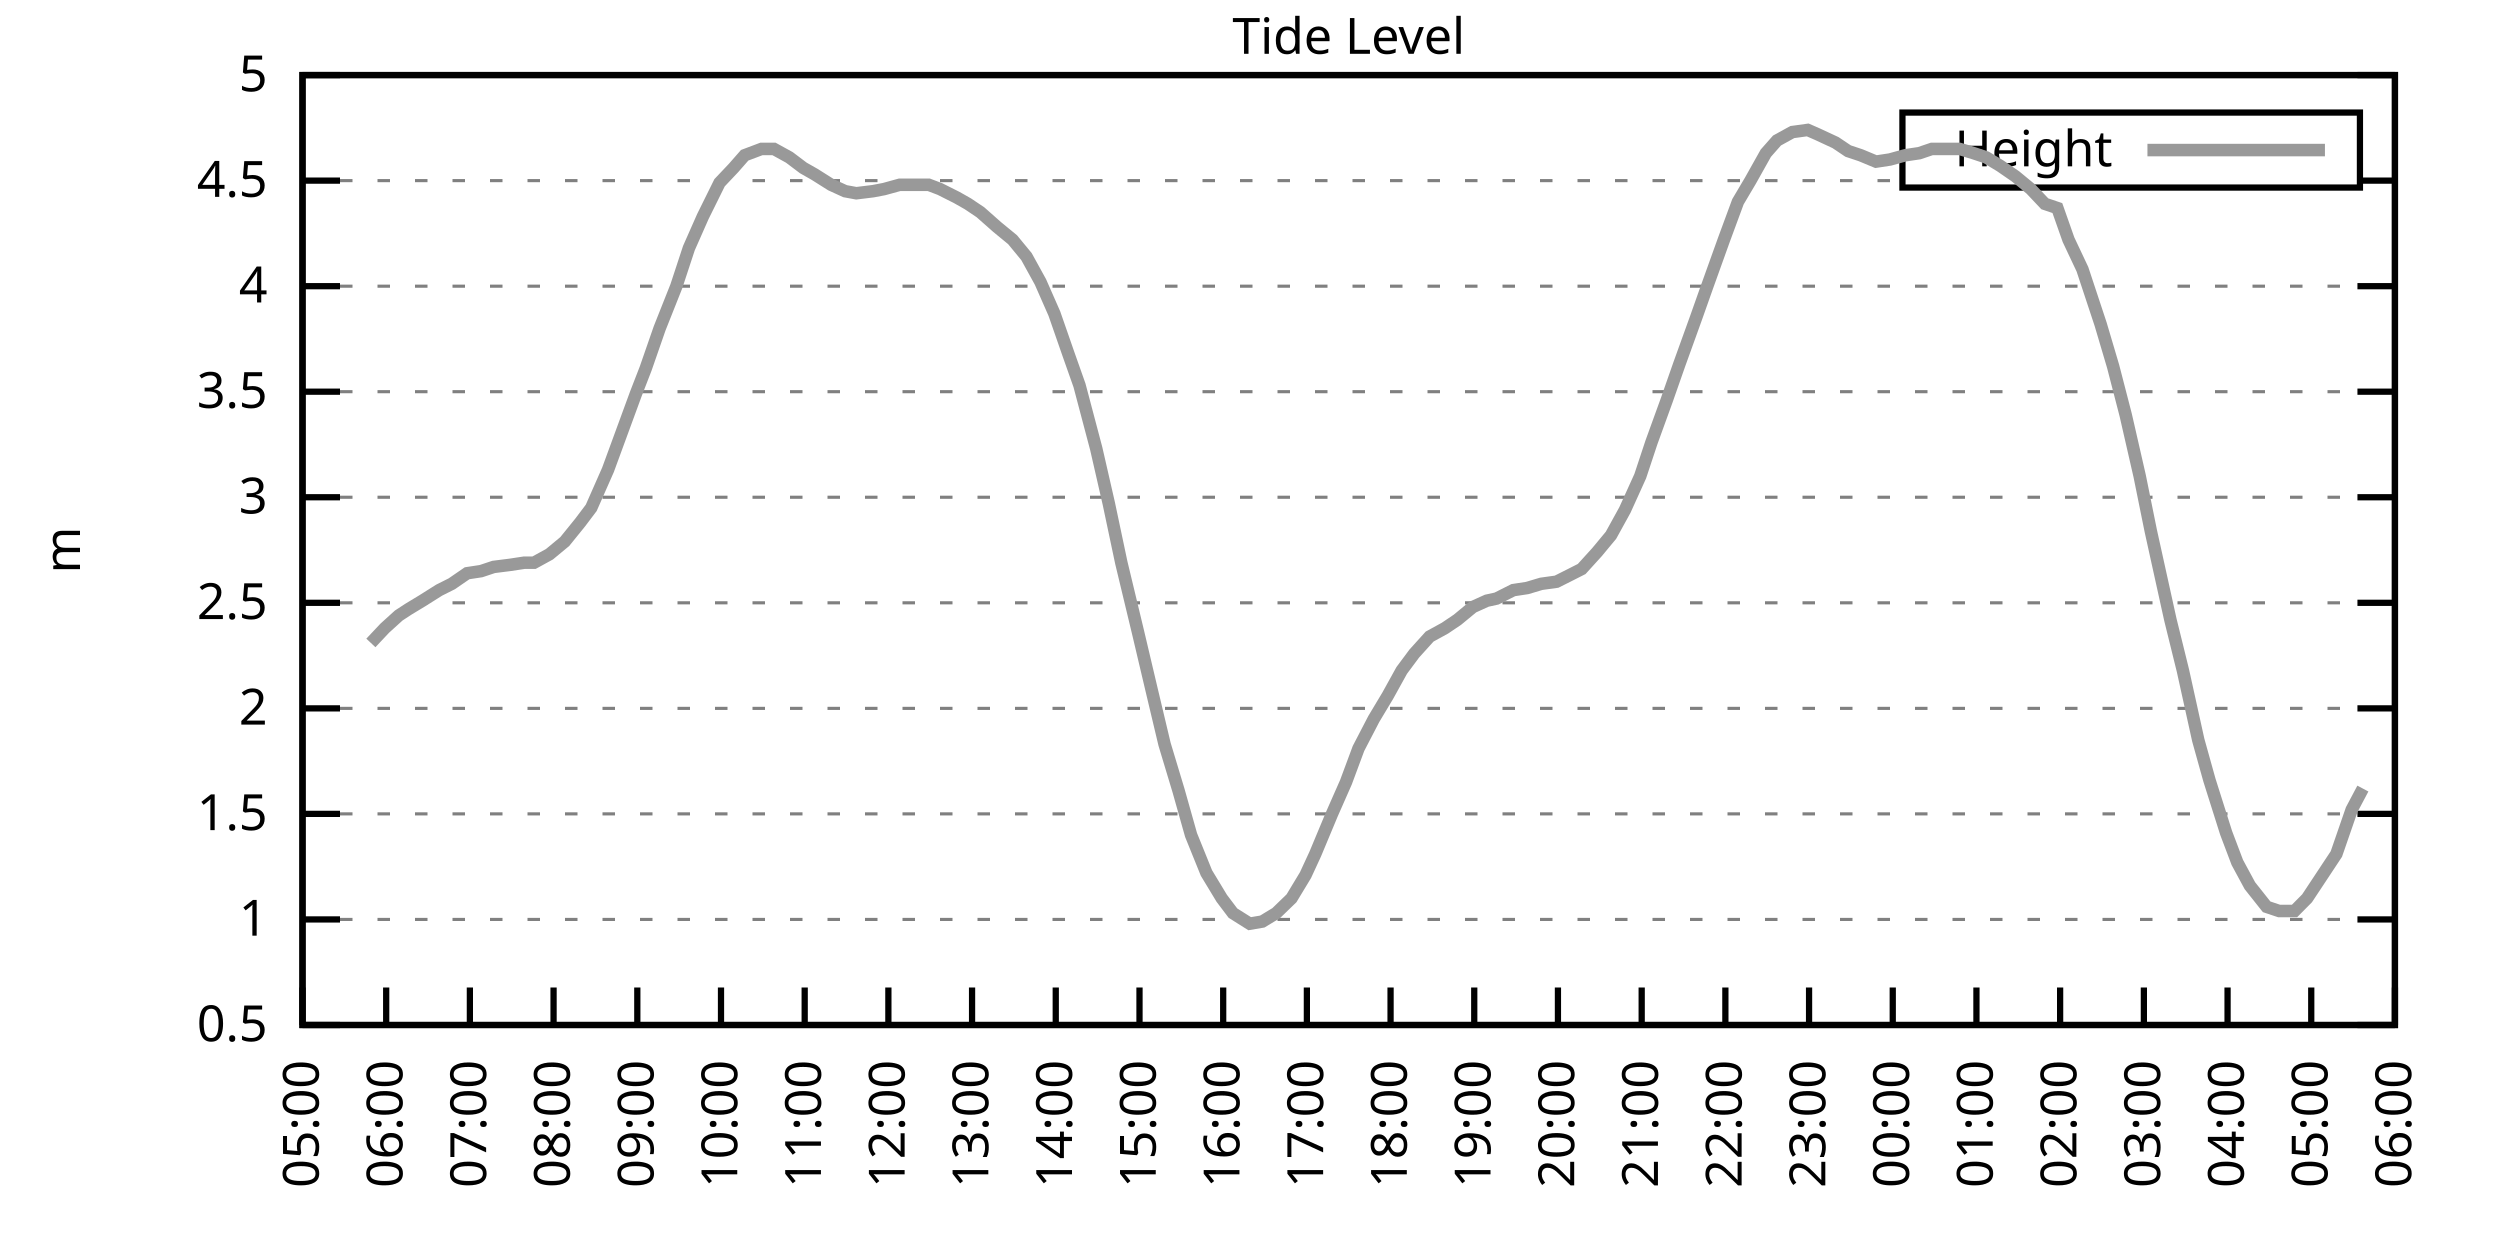
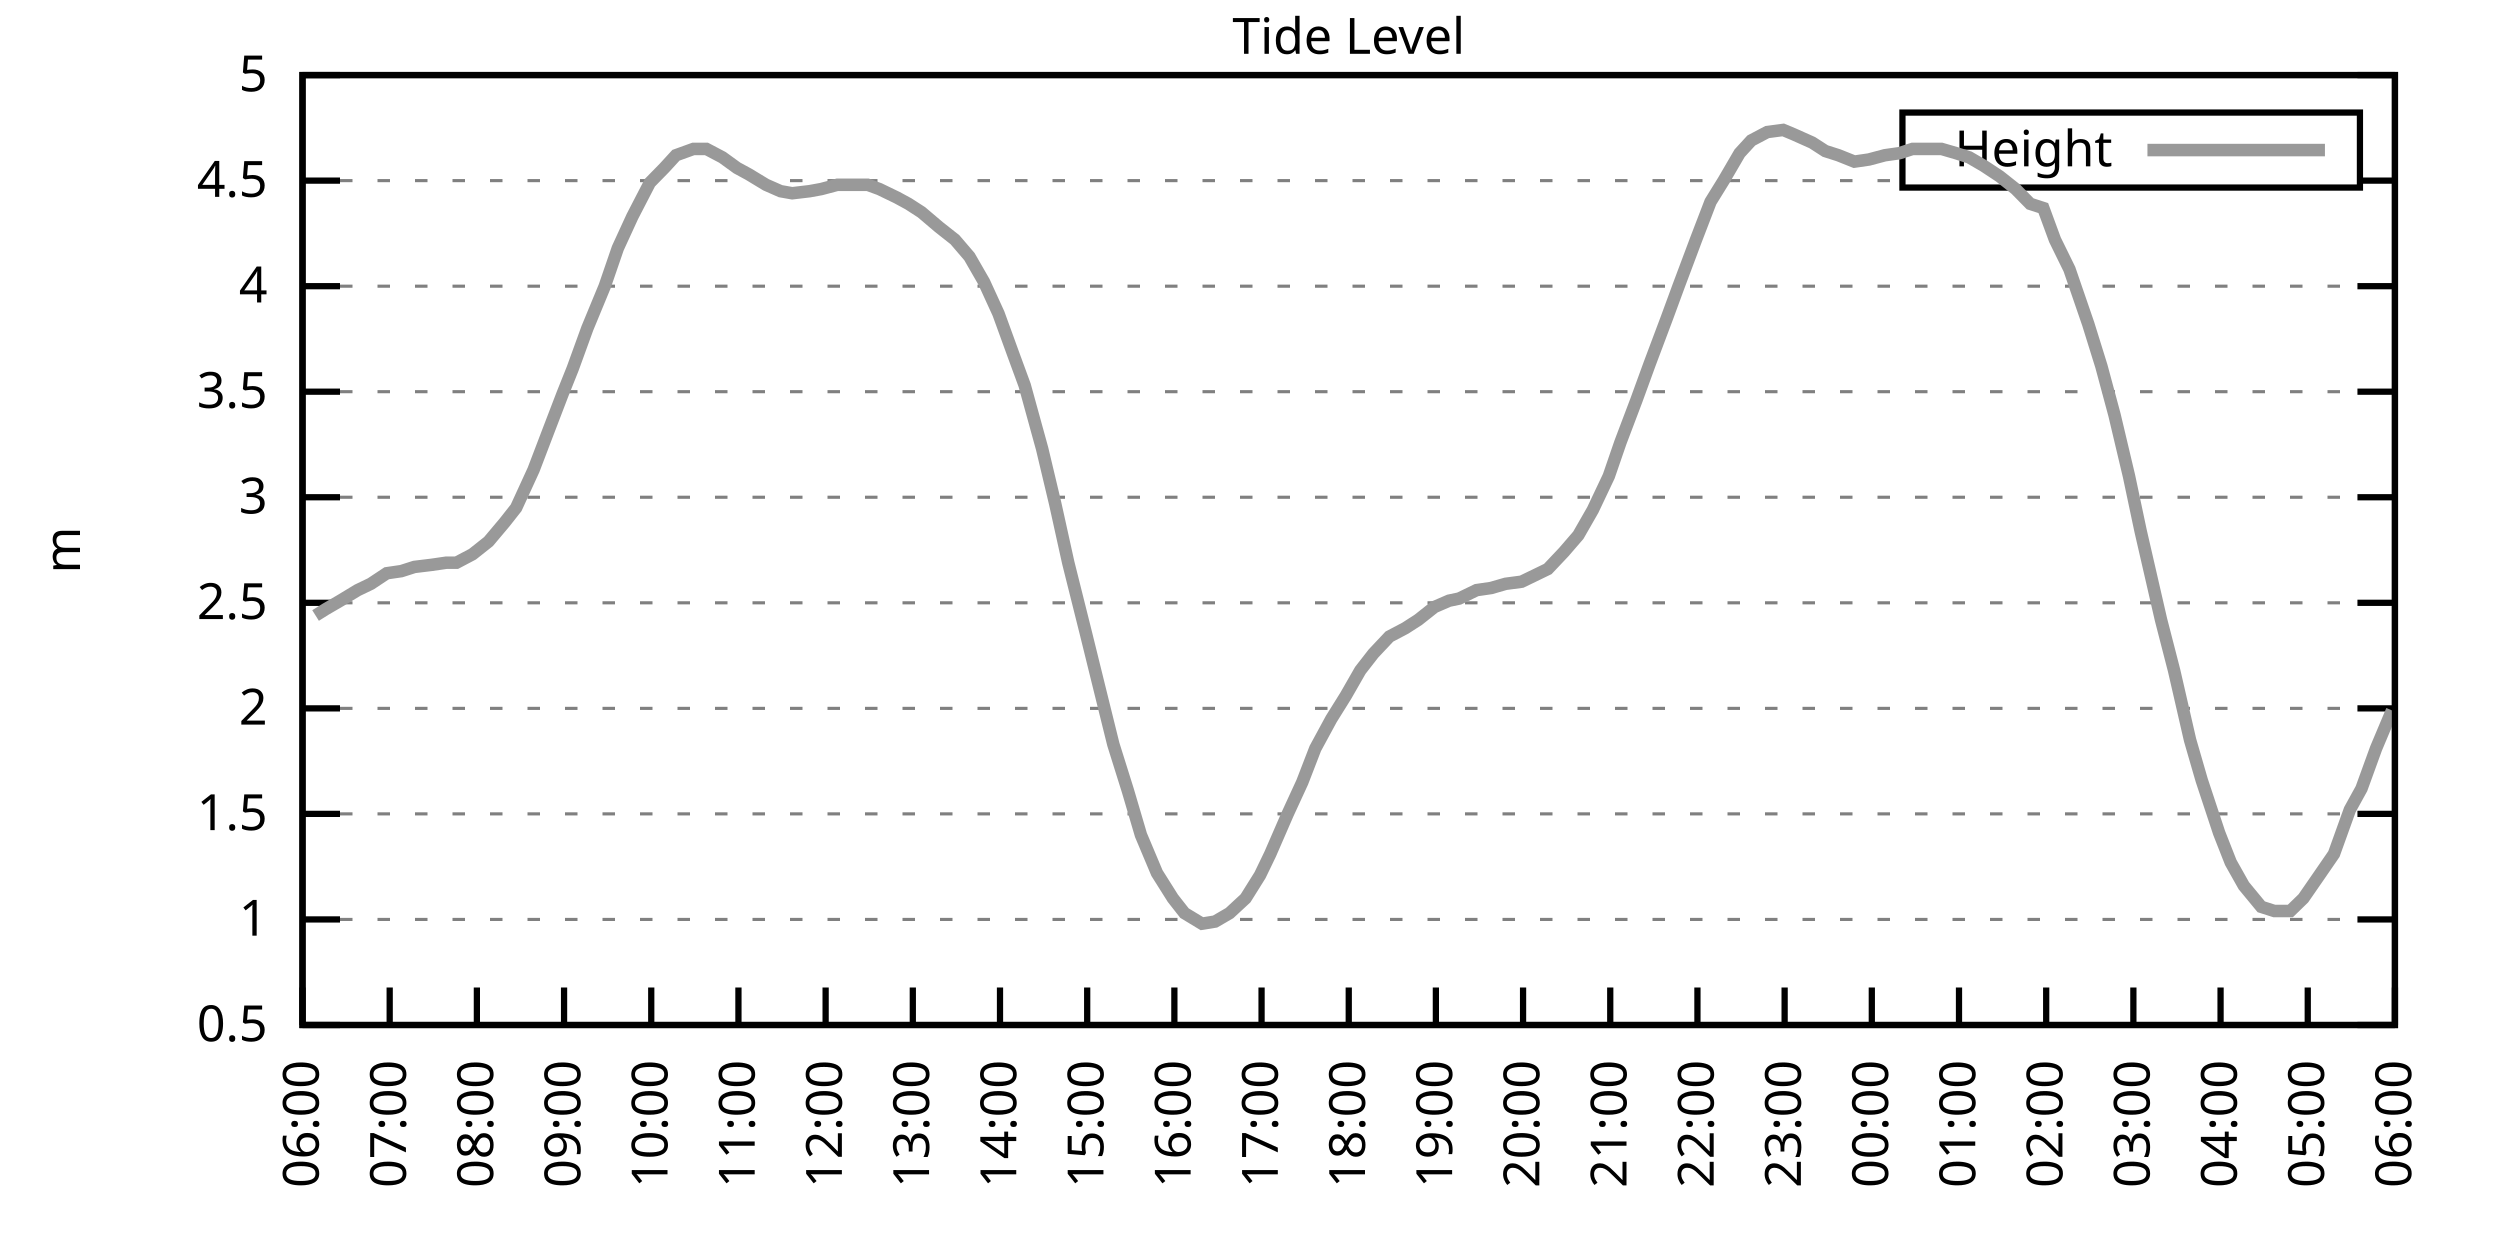
<svg xmlns="http://www.w3.org/2000/svg" xmlns:xlink="http://www.w3.org/1999/xlink" width="400" height="200" viewBox="0 0 400 200">
  <g id="gnuplot_canvas">
    <rect x="0" y="0" width="400" height="200" fill="none" />
    <defs>
      <circle id="gpDot" r="0.5" stroke-width="0.5" stroke="currentColor" />
      <path id="gpPt0" stroke-width="0.333" stroke="currentColor" d="M-1,0 h2 M0,-1 v2" />
      <path id="gpPt1" stroke-width="0.333" stroke="currentColor" d="M-1,-1 L1,1 M1,-1 L-1,1" />
      <path id="gpPt2" stroke-width="0.333" stroke="currentColor" d="M-1,0 L1,0 M0,-1 L0,1 M-1,-1 L1,1 M-1,1 L1,-1" />
      <rect id="gpPt3" stroke-width="0.333" stroke="currentColor" x="-1" y="-1" width="2" height="2" />
      <rect id="gpPt4" stroke-width="0.333" stroke="currentColor" fill="currentColor" x="-1" y="-1" width="2" height="2" />
      <circle id="gpPt5" stroke-width="0.333" stroke="currentColor" cx="0" cy="0" r="1" />
      <use xlink:href="#gpPt5" id="gpPt6" fill="currentColor" stroke="none" />
      <path id="gpPt7" stroke-width="0.333" stroke="currentColor" d="M0,-1.33 L-1.33,0.67 L1.33,0.67 z" />
      <use xlink:href="#gpPt7" id="gpPt8" fill="currentColor" stroke="none" />
      <use xlink:href="#gpPt7" id="gpPt9" stroke="currentColor" transform="rotate(180)" />
      <use xlink:href="#gpPt9" id="gpPt10" fill="currentColor" stroke="none" />
      <use xlink:href="#gpPt3" id="gpPt11" stroke="currentColor" transform="rotate(45)" />
      <use xlink:href="#gpPt11" id="gpPt12" fill="currentColor" stroke="none" />
      <path id="gpPt13" stroke-width="0.333" stroke="currentColor" d="M0,1.330 L1.265,0.411 L0.782,-1.067 L-0.782,-1.076 L-1.265,0.411 z" />
      <use xlink:href="#gpPt13" id="gpPt14" fill="currentColor" stroke="none" />
      <filter id="textbox" filterUnits="objectBoundingBox" x="0" y="0" height="1" width="1">
        <feFlood flood-color="white" flood-opacity="1" result="bgnd" />
        <feComposite in="SourceGraphic" in2="bgnd" operator="atop" />
      </filter>
      <filter id="greybox" filterUnits="objectBoundingBox" x="0" y="0" height="1" width="1">
        <feFlood flood-color="lightgrey" flood-opacity="1" result="grey" />
        <feComposite in="SourceGraphic" in2="grey" operator="atop" />
      </filter>
    </defs>
    <g fill="none" color="white" stroke="currentColor" stroke-width="1.00" stroke-linecap="butt" stroke-linejoin="miter">
</g>
    <g fill="none" color="black" stroke="currentColor" stroke-width="1.00" stroke-linecap="butt" stroke-linejoin="miter">
      <g stroke="none" shape-rendering="crispEdges">
        <polygon fill="rgb(255, 255, 255)" points="48.40,164.00 383.18,164.00 383.18,12.02 48.40,12.02 " />
      </g>
    </g>
    <g fill="none" color="black" stroke="currentColor" stroke-width="1.00" stroke-linecap="butt" stroke-linejoin="miter">
</g>
    <g fill="none" color="black" stroke="black" stroke-width="0.50" stroke-linecap="butt" stroke-linejoin="miter">
</g>
    <g fill="none" color="gray" stroke="currentColor" stroke-width="0.50" stroke-linecap="butt" stroke-linejoin="miter">
      <path stroke="gray" stroke-dasharray="2,4" class="gridline" d="M48.40,164.00 L383.19,164.00  " />
    </g>
    <g fill="none" color="gray" stroke="gray" stroke-width="1.00" stroke-linecap="butt" stroke-linejoin="miter">
</g>
    <g fill="none" color="black" stroke="currentColor" stroke-width="1.00" stroke-linecap="butt" stroke-linejoin="miter">
      <path stroke="black" d="M48.40,164.00 L54.40,164.00 M383.19,164.00 L377.19,164.00  " />
      <g transform="translate(42.80,166.60)" stroke="none" fill="black" font-family="Sans" font-size="8.00" text-anchor="end">
        <text>
          <tspan font-family="Sans"> 0.5</tspan>
        </text>
      </g>
    </g>
    <g fill="none" color="black" stroke="currentColor" stroke-width="1.00" stroke-linecap="butt" stroke-linejoin="miter">
</g>
    <g fill="none" color="black" stroke="black" stroke-width="0.50" stroke-linecap="butt" stroke-linejoin="miter">
</g>
    <g fill="none" color="gray" stroke="currentColor" stroke-width="0.50" stroke-linecap="butt" stroke-linejoin="miter">
      <path stroke="gray" stroke-dasharray="2,4" class="gridline" d="M48.40,147.11 L383.19,147.11  " />
    </g>
    <g fill="none" color="gray" stroke="gray" stroke-width="1.00" stroke-linecap="butt" stroke-linejoin="miter">
</g>
    <g fill="none" color="black" stroke="currentColor" stroke-width="1.00" stroke-linecap="butt" stroke-linejoin="miter">
      <path stroke="black" d="M48.40,147.11 L54.40,147.11 M383.19,147.11 L377.19,147.11  " />
      <g transform="translate(42.80,149.71)" stroke="none" fill="black" font-family="Sans" font-size="8.00" text-anchor="end">
        <text>
          <tspan font-family="Sans"> 1</tspan>
        </text>
      </g>
    </g>
    <g fill="none" color="black" stroke="currentColor" stroke-width="1.00" stroke-linecap="butt" stroke-linejoin="miter">
</g>
    <g fill="none" color="black" stroke="black" stroke-width="0.50" stroke-linecap="butt" stroke-linejoin="miter">
</g>
    <g fill="none" color="gray" stroke="currentColor" stroke-width="0.50" stroke-linecap="butt" stroke-linejoin="miter">
      <path stroke="gray" stroke-dasharray="2,4" class="gridline" d="M48.40,130.22 L383.19,130.22  " />
    </g>
    <g fill="none" color="gray" stroke="gray" stroke-width="1.00" stroke-linecap="butt" stroke-linejoin="miter">
</g>
    <g fill="none" color="black" stroke="currentColor" stroke-width="1.00" stroke-linecap="butt" stroke-linejoin="miter">
      <path stroke="black" d="M48.40,130.22 L54.40,130.22 M383.19,130.22 L377.19,130.22  " />
      <g transform="translate(42.80,132.82)" stroke="none" fill="black" font-family="Sans" font-size="8.00" text-anchor="end">
        <text>
          <tspan font-family="Sans"> 1.5</tspan>
        </text>
      </g>
    </g>
    <g fill="none" color="black" stroke="currentColor" stroke-width="1.00" stroke-linecap="butt" stroke-linejoin="miter">
</g>
    <g fill="none" color="black" stroke="black" stroke-width="0.50" stroke-linecap="butt" stroke-linejoin="miter">
</g>
    <g fill="none" color="gray" stroke="currentColor" stroke-width="0.50" stroke-linecap="butt" stroke-linejoin="miter">
      <path stroke="gray" stroke-dasharray="2,4" class="gridline" d="M48.40,113.34 L383.19,113.34  " />
    </g>
    <g fill="none" color="gray" stroke="gray" stroke-width="1.00" stroke-linecap="butt" stroke-linejoin="miter">
</g>
    <g fill="none" color="black" stroke="currentColor" stroke-width="1.00" stroke-linecap="butt" stroke-linejoin="miter">
      <path stroke="black" d="M48.40,113.34 L54.40,113.34 M383.19,113.34 L377.19,113.34  " />
      <g transform="translate(42.80,115.94)" stroke="none" fill="black" font-family="Sans" font-size="8.00" text-anchor="end">
        <text>
          <tspan font-family="Sans"> 2</tspan>
        </text>
      </g>
    </g>
    <g fill="none" color="black" stroke="currentColor" stroke-width="1.00" stroke-linecap="butt" stroke-linejoin="miter">
</g>
    <g fill="none" color="black" stroke="black" stroke-width="0.50" stroke-linecap="butt" stroke-linejoin="miter">
</g>
    <g fill="none" color="gray" stroke="currentColor" stroke-width="0.50" stroke-linecap="butt" stroke-linejoin="miter">
      <path stroke="gray" stroke-dasharray="2,4" class="gridline" d="M48.40,96.45 L383.19,96.45  " />
    </g>
    <g fill="none" color="gray" stroke="gray" stroke-width="1.00" stroke-linecap="butt" stroke-linejoin="miter">
</g>
    <g fill="none" color="black" stroke="currentColor" stroke-width="1.00" stroke-linecap="butt" stroke-linejoin="miter">
      <path stroke="black" d="M48.40,96.45 L54.40,96.45 M383.19,96.45 L377.19,96.45  " />
      <g transform="translate(42.80,99.05)" stroke="none" fill="black" font-family="Sans" font-size="8.00" text-anchor="end">
        <text>
          <tspan font-family="Sans"> 2.5</tspan>
        </text>
      </g>
    </g>
    <g fill="none" color="black" stroke="currentColor" stroke-width="1.00" stroke-linecap="butt" stroke-linejoin="miter">
</g>
    <g fill="none" color="black" stroke="black" stroke-width="0.50" stroke-linecap="butt" stroke-linejoin="miter">
</g>
    <g fill="none" color="gray" stroke="currentColor" stroke-width="0.50" stroke-linecap="butt" stroke-linejoin="miter">
      <path stroke="gray" stroke-dasharray="2,4" class="gridline" d="M48.40,79.56 L383.19,79.56  " />
    </g>
    <g fill="none" color="gray" stroke="gray" stroke-width="1.00" stroke-linecap="butt" stroke-linejoin="miter">
</g>
    <g fill="none" color="black" stroke="currentColor" stroke-width="1.00" stroke-linecap="butt" stroke-linejoin="miter">
      <path stroke="black" d="M48.40,79.56 L54.40,79.56 M383.19,79.56 L377.19,79.56  " />
      <g transform="translate(42.80,82.16)" stroke="none" fill="black" font-family="Sans" font-size="8.00" text-anchor="end">
        <text>
          <tspan font-family="Sans"> 3</tspan>
        </text>
      </g>
    </g>
    <g fill="none" color="black" stroke="currentColor" stroke-width="1.00" stroke-linecap="butt" stroke-linejoin="miter">
</g>
    <g fill="none" color="black" stroke="black" stroke-width="0.50" stroke-linecap="butt" stroke-linejoin="miter">
</g>
    <g fill="none" color="gray" stroke="currentColor" stroke-width="0.50" stroke-linecap="butt" stroke-linejoin="miter">
      <path stroke="gray" stroke-dasharray="2,4" class="gridline" d="M48.40,62.67 L383.19,62.67  " />
    </g>
    <g fill="none" color="gray" stroke="gray" stroke-width="1.00" stroke-linecap="butt" stroke-linejoin="miter">
</g>
    <g fill="none" color="black" stroke="currentColor" stroke-width="1.00" stroke-linecap="butt" stroke-linejoin="miter">
      <path stroke="black" d="M48.40,62.67 L54.40,62.67 M383.19,62.67 L377.19,62.67  " />
      <g transform="translate(42.80,65.27)" stroke="none" fill="black" font-family="Sans" font-size="8.00" text-anchor="end">
        <text>
          <tspan font-family="Sans"> 3.5</tspan>
        </text>
      </g>
    </g>
    <g fill="none" color="black" stroke="currentColor" stroke-width="1.00" stroke-linecap="butt" stroke-linejoin="miter">
</g>
    <g fill="none" color="black" stroke="black" stroke-width="0.50" stroke-linecap="butt" stroke-linejoin="miter">
</g>
    <g fill="none" color="gray" stroke="currentColor" stroke-width="0.50" stroke-linecap="butt" stroke-linejoin="miter">
      <path stroke="gray" stroke-dasharray="2,4" class="gridline" d="M48.40,45.79 L383.19,45.79  " />
    </g>
    <g fill="none" color="gray" stroke="gray" stroke-width="1.00" stroke-linecap="butt" stroke-linejoin="miter">
</g>
    <g fill="none" color="black" stroke="currentColor" stroke-width="1.00" stroke-linecap="butt" stroke-linejoin="miter">
      <path stroke="black" d="M48.40,45.79 L54.40,45.79 M383.19,45.79 L377.19,45.79  " />
      <g transform="translate(42.80,48.39)" stroke="none" fill="black" font-family="Sans" font-size="8.00" text-anchor="end">
        <text>
          <tspan font-family="Sans"> 4</tspan>
        </text>
      </g>
    </g>
    <g fill="none" color="black" stroke="currentColor" stroke-width="1.00" stroke-linecap="butt" stroke-linejoin="miter">
</g>
    <g fill="none" color="black" stroke="black" stroke-width="0.50" stroke-linecap="butt" stroke-linejoin="miter">
</g>
    <g fill="none" color="gray" stroke="currentColor" stroke-width="0.50" stroke-linecap="butt" stroke-linejoin="miter">
      <path stroke="gray" stroke-dasharray="2,4" class="gridline" d="M48.40,28.90 L304.39,28.90 M377.59,28.90 L383.19,28.90  " />
    </g>
    <g fill="none" color="gray" stroke="gray" stroke-width="1.00" stroke-linecap="butt" stroke-linejoin="miter">
</g>
    <g fill="none" color="black" stroke="currentColor" stroke-width="1.00" stroke-linecap="butt" stroke-linejoin="miter">
      <path stroke="black" d="M48.40,28.90 L54.40,28.90 M383.19,28.90 L377.19,28.90  " />
      <g transform="translate(42.80,31.50)" stroke="none" fill="black" font-family="Sans" font-size="8.00" text-anchor="end">
        <text>
          <tspan font-family="Sans"> 4.5</tspan>
        </text>
      </g>
    </g>
    <g fill="none" color="black" stroke="currentColor" stroke-width="1.00" stroke-linecap="butt" stroke-linejoin="miter">
</g>
    <g fill="none" color="black" stroke="black" stroke-width="0.50" stroke-linecap="butt" stroke-linejoin="miter">
</g>
    <g fill="none" color="gray" stroke="currentColor" stroke-width="0.50" stroke-linecap="butt" stroke-linejoin="miter">
      <path stroke="gray" stroke-dasharray="2,4" class="gridline" d="M48.40,12.01 L383.19,12.01  " />
    </g>
    <g fill="none" color="gray" stroke="gray" stroke-width="1.00" stroke-linecap="butt" stroke-linejoin="miter">
</g>
    <g fill="none" color="black" stroke="currentColor" stroke-width="1.00" stroke-linecap="butt" stroke-linejoin="miter">
      <path stroke="black" d="M48.40,12.01 L54.40,12.01 M383.19,12.01 L377.19,12.01  " />
      <g transform="translate(42.80,14.61)" stroke="none" fill="black" font-family="Sans" font-size="8.00" text-anchor="end">
        <text>
          <tspan font-family="Sans"> 5</tspan>
        </text>
      </g>
    </g>
    <g fill="none" color="black" stroke="currentColor" stroke-width="1.00" stroke-linecap="butt" stroke-linejoin="miter">
      <path stroke="black" d="M48.40,164.00 L48.40,158.00  " />
      <g transform="translate(51.00,169.60) rotate(270.00)" stroke="none" fill="black" font-family="Sans" font-size="8.00" text-anchor="end">
        <text>
-           <tspan font-family="Sans">05:00</tspan>
-         </text>
-       </g>
-     </g>
-     <g fill="none" color="black" stroke="currentColor" stroke-width="1.00" stroke-linecap="butt" stroke-linejoin="miter">
-       <path stroke="black" d="M61.79,164.00 L61.79,158.00  " />
-       <g transform="translate(64.39,169.60) rotate(270.00)" stroke="none" fill="black" font-family="Sans" font-size="8.00" text-anchor="end">
-         <text>
          <tspan font-family="Sans">06:00</tspan>
        </text>
      </g>
    </g>
    <g fill="none" color="black" stroke="currentColor" stroke-width="1.00" stroke-linecap="butt" stroke-linejoin="miter">
-       <path stroke="black" d="M75.18,164.00 L75.18,158.00  " />
-       <g transform="translate(77.78,169.60) rotate(270.00)" stroke="none" fill="black" font-family="Sans" font-size="8.00" text-anchor="end">
+       <path stroke="black" d="M62.35,164.00 L62.35,158.00  " />
+       <g transform="translate(64.95,169.60) rotate(270.00)" stroke="none" fill="black" font-family="Sans" font-size="8.00" text-anchor="end">
        <text>
          <tspan font-family="Sans">07:00</tspan>
        </text>
      </g>
    </g>
    <g fill="none" color="black" stroke="currentColor" stroke-width="1.00" stroke-linecap="butt" stroke-linejoin="miter">
-       <path stroke="black" d="M88.57,164.00 L88.57,158.00  " />
-       <g transform="translate(91.17,169.60) rotate(270.00)" stroke="none" fill="black" font-family="Sans" font-size="8.00" text-anchor="end">
+       <path stroke="black" d="M76.30,164.00 L76.30,158.00  " />
+       <g transform="translate(78.90,169.60) rotate(270.00)" stroke="none" fill="black" font-family="Sans" font-size="8.00" text-anchor="end">
        <text>
          <tspan font-family="Sans">08:00</tspan>
        </text>
      </g>
    </g>
    <g fill="none" color="black" stroke="currentColor" stroke-width="1.00" stroke-linecap="butt" stroke-linejoin="miter">
-       <path stroke="black" d="M101.97,164.00 L101.97,158.00  " />
-       <g transform="translate(104.57,169.60) rotate(270.00)" stroke="none" fill="black" font-family="Sans" font-size="8.00" text-anchor="end">
+       <path stroke="black" d="M90.25,164.00 L90.25,158.00  " />
+       <g transform="translate(92.85,169.60) rotate(270.00)" stroke="none" fill="black" font-family="Sans" font-size="8.00" text-anchor="end">
        <text>
          <tspan font-family="Sans">09:00</tspan>
        </text>
      </g>
    </g>
    <g fill="none" color="black" stroke="currentColor" stroke-width="1.00" stroke-linecap="butt" stroke-linejoin="miter">
-       <path stroke="black" d="M115.36,164.00 L115.36,158.00  " />
-       <g transform="translate(117.96,169.60) rotate(270.00)" stroke="none" fill="black" font-family="Sans" font-size="8.00" text-anchor="end">
+       <path stroke="black" d="M104.20,164.00 L104.20,158.00  " />
+       <g transform="translate(106.80,169.60) rotate(270.00)" stroke="none" fill="black" font-family="Sans" font-size="8.00" text-anchor="end">
        <text>
          <tspan font-family="Sans">10:00</tspan>
        </text>
      </g>
    </g>
    <g fill="none" color="black" stroke="currentColor" stroke-width="1.00" stroke-linecap="butt" stroke-linejoin="miter">
-       <path stroke="black" d="M128.75,164.00 L128.75,158.00  " />
-       <g transform="translate(131.35,169.60) rotate(270.00)" stroke="none" fill="black" font-family="Sans" font-size="8.00" text-anchor="end">
+       <path stroke="black" d="M118.15,164.00 L118.15,158.00  " />
+       <g transform="translate(120.75,169.60) rotate(270.00)" stroke="none" fill="black" font-family="Sans" font-size="8.00" text-anchor="end">
        <text>
          <tspan font-family="Sans">11:00</tspan>
        </text>
      </g>
    </g>
    <g fill="none" color="black" stroke="currentColor" stroke-width="1.00" stroke-linecap="butt" stroke-linejoin="miter">
-       <path stroke="black" d="M142.14,164.00 L142.14,158.00  " />
-       <g transform="translate(144.74,169.60) rotate(270.00)" stroke="none" fill="black" font-family="Sans" font-size="8.00" text-anchor="end">
+       <path stroke="black" d="M132.10,164.00 L132.10,158.00  " />
+       <g transform="translate(134.70,169.60) rotate(270.00)" stroke="none" fill="black" font-family="Sans" font-size="8.00" text-anchor="end">
        <text>
          <tspan font-family="Sans">12:00</tspan>
        </text>
      </g>
    </g>
    <g fill="none" color="black" stroke="currentColor" stroke-width="1.00" stroke-linecap="butt" stroke-linejoin="miter">
-       <path stroke="black" d="M155.53,164.00 L155.53,158.00  " />
-       <g transform="translate(158.13,169.60) rotate(270.00)" stroke="none" fill="black" font-family="Sans" font-size="8.00" text-anchor="end">
+       <path stroke="black" d="M146.05,164.00 L146.05,158.00  " />
+       <g transform="translate(148.65,169.60) rotate(270.00)" stroke="none" fill="black" font-family="Sans" font-size="8.00" text-anchor="end">
        <text>
          <tspan font-family="Sans">13:00</tspan>
        </text>
      </g>
    </g>
    <g fill="none" color="black" stroke="currentColor" stroke-width="1.00" stroke-linecap="butt" stroke-linejoin="miter">
-       <path stroke="black" d="M168.92,164.00 L168.92,158.00  " />
-       <g transform="translate(171.52,169.60) rotate(270.00)" stroke="none" fill="black" font-family="Sans" font-size="8.00" text-anchor="end">
+       <path stroke="black" d="M160.00,164.00 L160.00,158.00  " />
+       <g transform="translate(162.60,169.60) rotate(270.00)" stroke="none" fill="black" font-family="Sans" font-size="8.00" text-anchor="end">
        <text>
          <tspan font-family="Sans">14:00</tspan>
        </text>
      </g>
    </g>
    <g fill="none" color="black" stroke="currentColor" stroke-width="1.00" stroke-linecap="butt" stroke-linejoin="miter">
-       <path stroke="black" d="M182.32,164.00 L182.32,158.00  " />
-       <g transform="translate(184.92,169.60) rotate(270.00)" stroke="none" fill="black" font-family="Sans" font-size="8.00" text-anchor="end">
+       <path stroke="black" d="M173.95,164.00 L173.95,158.00  " />
+       <g transform="translate(176.55,169.60) rotate(270.00)" stroke="none" fill="black" font-family="Sans" font-size="8.00" text-anchor="end">
        <text>
          <tspan font-family="Sans">15:00</tspan>
        </text>
      </g>
    </g>
    <g fill="none" color="black" stroke="currentColor" stroke-width="1.00" stroke-linecap="butt" stroke-linejoin="miter">
-       <path stroke="black" d="M195.71,164.00 L195.71,158.00  " />
-       <g transform="translate(198.31,169.60) rotate(270.00)" stroke="none" fill="black" font-family="Sans" font-size="8.00" text-anchor="end">
+       <path stroke="black" d="M187.90,164.00 L187.90,158.00  " />
+       <g transform="translate(190.50,169.60) rotate(270.00)" stroke="none" fill="black" font-family="Sans" font-size="8.00" text-anchor="end">
        <text>
          <tspan font-family="Sans">16:00</tspan>
        </text>
      </g>
    </g>
    <g fill="none" color="black" stroke="currentColor" stroke-width="1.00" stroke-linecap="butt" stroke-linejoin="miter">
-       <path stroke="black" d="M209.10,164.00 L209.10,158.00  " />
-       <g transform="translate(211.70,169.60) rotate(270.00)" stroke="none" fill="black" font-family="Sans" font-size="8.00" text-anchor="end">
+       <path stroke="black" d="M201.85,164.00 L201.85,158.00  " />
+       <g transform="translate(204.45,169.60) rotate(270.00)" stroke="none" fill="black" font-family="Sans" font-size="8.00" text-anchor="end">
        <text>
          <tspan font-family="Sans">17:00</tspan>
        </text>
      </g>
    </g>
    <g fill="none" color="black" stroke="currentColor" stroke-width="1.00" stroke-linecap="butt" stroke-linejoin="miter">
-       <path stroke="black" d="M222.49,164.00 L222.49,158.00  " />
-       <g transform="translate(225.09,169.60) rotate(270.00)" stroke="none" fill="black" font-family="Sans" font-size="8.00" text-anchor="end">
+       <path stroke="black" d="M215.80,164.00 L215.80,158.00  " />
+       <g transform="translate(218.40,169.60) rotate(270.00)" stroke="none" fill="black" font-family="Sans" font-size="8.00" text-anchor="end">
        <text>
          <tspan font-family="Sans">18:00</tspan>
        </text>
      </g>
    </g>
    <g fill="none" color="black" stroke="currentColor" stroke-width="1.00" stroke-linecap="butt" stroke-linejoin="miter">
-       <path stroke="black" d="M235.88,164.00 L235.88,158.00  " />
-       <g transform="translate(238.48,169.60) rotate(270.00)" stroke="none" fill="black" font-family="Sans" font-size="8.00" text-anchor="end">
+       <path stroke="black" d="M229.74,164.00 L229.74,158.00  " />
+       <g transform="translate(232.34,169.60) rotate(270.00)" stroke="none" fill="black" font-family="Sans" font-size="8.00" text-anchor="end">
        <text>
          <tspan font-family="Sans">19:00</tspan>
        </text>
      </g>
    </g>
    <g fill="none" color="black" stroke="currentColor" stroke-width="1.00" stroke-linecap="butt" stroke-linejoin="miter">
-       <path stroke="black" d="M249.27,164.00 L249.27,158.00  " />
-       <g transform="translate(251.87,169.60) rotate(270.00)" stroke="none" fill="black" font-family="Sans" font-size="8.00" text-anchor="end">
+       <path stroke="black" d="M243.69,164.00 L243.69,158.00  " />
+       <g transform="translate(246.29,169.60) rotate(270.00)" stroke="none" fill="black" font-family="Sans" font-size="8.00" text-anchor="end">
        <text>
          <tspan font-family="Sans">20:00</tspan>
        </text>
      </g>
    </g>
    <g fill="none" color="black" stroke="currentColor" stroke-width="1.00" stroke-linecap="butt" stroke-linejoin="miter">
-       <path stroke="black" d="M262.67,164.00 L262.67,158.00  " />
-       <g transform="translate(265.27,169.60) rotate(270.00)" stroke="none" fill="black" font-family="Sans" font-size="8.00" text-anchor="end">
+       <path stroke="black" d="M257.64,164.00 L257.64,158.00  " />
+       <g transform="translate(260.24,169.60) rotate(270.00)" stroke="none" fill="black" font-family="Sans" font-size="8.00" text-anchor="end">
        <text>
          <tspan font-family="Sans">21:00</tspan>
        </text>
      </g>
    </g>
    <g fill="none" color="black" stroke="currentColor" stroke-width="1.00" stroke-linecap="butt" stroke-linejoin="miter">
-       <path stroke="black" d="M276.06,164.00 L276.06,158.00  " />
-       <g transform="translate(278.66,169.60) rotate(270.00)" stroke="none" fill="black" font-family="Sans" font-size="8.00" text-anchor="end">
+       <path stroke="black" d="M271.59,164.00 L271.59,158.00  " />
+       <g transform="translate(274.19,169.60) rotate(270.00)" stroke="none" fill="black" font-family="Sans" font-size="8.00" text-anchor="end">
        <text>
          <tspan font-family="Sans">22:00</tspan>
        </text>
      </g>
    </g>
    <g fill="none" color="black" stroke="currentColor" stroke-width="1.00" stroke-linecap="butt" stroke-linejoin="miter">
-       <path stroke="black" d="M289.45,164.00 L289.45,158.00  " />
-       <g transform="translate(292.05,169.60) rotate(270.00)" stroke="none" fill="black" font-family="Sans" font-size="8.00" text-anchor="end">
+       <path stroke="black" d="M285.54,164.00 L285.54,158.00  " />
+       <g transform="translate(288.14,169.60) rotate(270.00)" stroke="none" fill="black" font-family="Sans" font-size="8.00" text-anchor="end">
        <text>
          <tspan font-family="Sans">23:00</tspan>
        </text>
      </g>
    </g>
    <g fill="none" color="black" stroke="currentColor" stroke-width="1.00" stroke-linecap="butt" stroke-linejoin="miter">
-       <path stroke="black" d="M302.84,164.00 L302.84,158.00  " />
-       <g transform="translate(305.44,169.60) rotate(270.00)" stroke="none" fill="black" font-family="Sans" font-size="8.00" text-anchor="end">
+       <path stroke="black" d="M299.49,164.00 L299.49,158.00  " />
+       <g transform="translate(302.09,169.60) rotate(270.00)" stroke="none" fill="black" font-family="Sans" font-size="8.00" text-anchor="end">
        <text>
          <tspan font-family="Sans">00:00</tspan>
        </text>
      </g>
    </g>
    <g fill="none" color="black" stroke="currentColor" stroke-width="1.00" stroke-linecap="butt" stroke-linejoin="miter">
-       <path stroke="black" d="M316.23,164.00 L316.23,158.00  " />
-       <g transform="translate(318.83,169.60) rotate(270.00)" stroke="none" fill="black" font-family="Sans" font-size="8.00" text-anchor="end">
+       <path stroke="black" d="M313.44,164.00 L313.44,158.00  " />
+       <g transform="translate(316.04,169.60) rotate(270.00)" stroke="none" fill="black" font-family="Sans" font-size="8.00" text-anchor="end">
        <text>
          <tspan font-family="Sans">01:00</tspan>
        </text>
      </g>
    </g>
    <g fill="none" color="black" stroke="currentColor" stroke-width="1.00" stroke-linecap="butt" stroke-linejoin="miter">
-       <path stroke="black" d="M329.62,164.00 L329.62,158.00  " />
-       <g transform="translate(332.22,169.60) rotate(270.00)" stroke="none" fill="black" font-family="Sans" font-size="8.00" text-anchor="end">
+       <path stroke="black" d="M327.39,164.00 L327.39,158.00  " />
+       <g transform="translate(329.99,169.60) rotate(270.00)" stroke="none" fill="black" font-family="Sans" font-size="8.00" text-anchor="end">
        <text>
          <tspan font-family="Sans">02:00</tspan>
        </text>
      </g>
    </g>
    <g fill="none" color="black" stroke="currentColor" stroke-width="1.00" stroke-linecap="butt" stroke-linejoin="miter">
-       <path stroke="black" d="M343.02,164.00 L343.02,158.00  " />
-       <g transform="translate(345.62,169.60) rotate(270.00)" stroke="none" fill="black" font-family="Sans" font-size="8.00" text-anchor="end">
+       <path stroke="black" d="M341.34,164.00 L341.34,158.00  " />
+       <g transform="translate(343.94,169.60) rotate(270.00)" stroke="none" fill="black" font-family="Sans" font-size="8.00" text-anchor="end">
        <text>
          <tspan font-family="Sans">03:00</tspan>
        </text>
      </g>
    </g>
    <g fill="none" color="black" stroke="currentColor" stroke-width="1.00" stroke-linecap="butt" stroke-linejoin="miter">
-       <path stroke="black" d="M356.41,164.00 L356.41,158.00  " />
-       <g transform="translate(359.01,169.60) rotate(270.00)" stroke="none" fill="black" font-family="Sans" font-size="8.00" text-anchor="end">
+       <path stroke="black" d="M355.29,164.00 L355.29,158.00  " />
+       <g transform="translate(357.89,169.60) rotate(270.00)" stroke="none" fill="black" font-family="Sans" font-size="8.00" text-anchor="end">
        <text>
          <tspan font-family="Sans">04:00</tspan>
        </text>
      </g>
    </g>
    <g fill="none" color="black" stroke="currentColor" stroke-width="1.00" stroke-linecap="butt" stroke-linejoin="miter">
-       <path stroke="black" d="M369.80,164.00 L369.80,158.00  " />
-       <g transform="translate(372.40,169.60) rotate(270.00)" stroke="none" fill="black" font-family="Sans" font-size="8.00" text-anchor="end">
+       <path stroke="black" d="M369.24,164.00 L369.24,158.00  " />
+       <g transform="translate(371.84,169.60) rotate(270.00)" stroke="none" fill="black" font-family="Sans" font-size="8.00" text-anchor="end">
        <text>
          <tspan font-family="Sans">05:00</tspan>
        </text>
      </g>
    </g>
    <g fill="none" color="black" stroke="currentColor" stroke-width="1.00" stroke-linecap="butt" stroke-linejoin="miter">
      <path stroke="black" d="M383.19,164.00 L383.19,158.00  " />
      <g transform="translate(385.79,169.60) rotate(270.00)" stroke="none" fill="black" font-family="Sans" font-size="8.00" text-anchor="end">
        <text>
          <tspan font-family="Sans">06:00</tspan>
        </text>
      </g>
    </g>
    <g fill="none" color="black" stroke="currentColor" stroke-width="1.00" stroke-linecap="butt" stroke-linejoin="miter">
</g>
    <g fill="none" color="black" stroke="currentColor" stroke-width="1.00" stroke-linecap="butt" stroke-linejoin="miter">
      <path stroke="black" d="M48.40,12.01 L48.40,164.00 L383.19,164.00 L383.19,12.01 L48.40,12.01 Z  " />
    </g>
    <g fill="none" color="black" stroke="currentColor" stroke-width="1.00" stroke-linecap="butt" stroke-linejoin="miter">
</g>
    <g fill="none" color="black" stroke="currentColor" stroke-width="1.00" stroke-linecap="butt" stroke-linejoin="miter">
      <path stroke="black" d="M304.39,30.01 L304.39,18.01 L377.59,18.01 L377.59,30.01 L304.39,30.01 Z  " />
    </g>
    <g id="Tide_level_plot_1">
      <g fill="none" color="white" stroke="black" stroke-width="2.00" stroke-linecap="butt" stroke-linejoin="miter">
</g>
      <g fill="none" color="black" stroke="currentColor" stroke-width="2.00" stroke-linecap="butt" stroke-linejoin="miter">
        <g transform="translate(337.99,26.61)" stroke="none" fill="black" font-family="Sans" font-size="8.00" text-anchor="end">
          <text>
            <tspan font-family="Sans">Height</tspan>
          </text>
        </g>
      </g>
      <g fill="none" color="black" stroke="currentColor" stroke-width="2.00" stroke-linecap="butt" stroke-linejoin="miter">
-         <path stroke="rgb(153, 153, 153)" d="M343.59,24.01 L371.99,24.01 M59.34,102.87 L61.57,100.50 L63.80,98.48 L65.36,97.46 L67.59,96.11 L70.27,94.42   L72.28,93.41 L74.74,91.72 L76.97,91.38 L78.98,90.71 L81.66,90.37 L83.89,90.03 L85.45,90.03 L87.91,88.68   L90.36,86.65 L92.82,83.61 L94.60,81.25 L97.28,75.17 L99.51,69.09 L101.74,63.01 L103.31,58.96 L105.54,52.54   L108.22,45.79 L110.22,39.71 L112.46,34.64 L115.13,29.24 L117.37,26.87 L119.15,24.84 L121.83,23.83 L123.84,23.83   L126.29,25.18 L128.53,26.87 L130.31,27.88 L132.99,29.57 L135.22,30.59 L137.01,30.92 L139.69,30.59 L141.47,30.25   L143.93,29.57 L146.16,29.57 L148.61,29.57 L150.40,30.25 L153.08,31.60 L154.86,32.61 L156.87,33.96 L159.55,36.33   L162.01,38.35 L164.24,41.06 L166.47,45.11 L168.70,50.18 L170.93,56.59 L172.72,61.66 L175.40,71.79 L177.41,80.57   L179.41,90.03 L182.09,101.18 L184.32,110.63 L186.33,119.08 L188.57,126.51 L190.57,133.60 L193.03,139.68 L195.48,143.73   L197.27,146.10 L199.95,147.79 L201.96,147.45 L204.19,146.10 L206.64,143.73 L208.88,140.02 L210.44,136.64 L213.12,130.22   L215.35,125.16 L217.36,119.75 L219.81,115.03 L222.04,111.31 L224.28,107.26 L226.29,104.56 L228.74,101.85 L231.20,100.50   L233.20,99.15 L235.66,97.12 L237.89,96.11 L239.45,95.77 L242.13,94.42 L244.36,94.08 L246.60,93.41 L249.05,93.07   L251.06,92.06 L253.07,91.04 L255.52,88.34 L257.76,85.64 L259.99,81.59 L262.44,76.18 L264.23,70.78 L266.68,64.02   L268.69,58.28 L271.37,50.85 L273.16,45.79 L275.83,38.35 L278.07,32.28 L280.07,28.90 L282.53,24.51 L284.32,22.48   L286.77,21.13 L289.23,20.79 L290.79,21.47 L293.69,22.82 L295.70,24.17 L297.71,24.84 L300.16,25.86 L302.39,25.52   L304.85,24.84 L307.08,24.51 L309.09,23.83 L311.32,23.83 L313.55,23.83 L315.79,24.51 L317.79,25.18 L320.03,26.53   L322.48,28.22 L324.94,30.25 L327.17,32.61 L329.18,33.29 L330.96,38.35 L333.19,43.08 L336.10,51.87 L338.10,58.62   L340.11,66.39 L342.35,76.18 L344.13,84.97 L347.26,99.15 L349.26,107.26 L351.72,118.40 L353.51,124.82 L356.18,133.26   L357.97,137.99 L359.98,141.71 L362.66,145.09 L364.66,145.76 L367.12,145.76 L369.13,143.73 L371.36,140.36 L373.82,136.64   L376.27,129.55 L378.06,126.17  " />
+         <path stroke="rgb(153, 153, 153)" d="M343.59,24.01 L371.99,24.01 M50.49,98.48 L52.12,97.46 L54.44,96.11 L57.23,94.42 L59.33,93.41 L61.88,91.72   L64.21,91.38 L66.30,90.71 L69.09,90.37 L71.42,90.03 L73.04,90.03 L75.60,88.68 L78.16,86.65 L80.72,83.61   L82.58,81.25 L85.37,75.17 L87.69,69.09 L90.02,63.01 L91.64,58.96 L93.97,52.54 L96.76,45.79 L98.85,39.71   L101.18,34.64 L103.97,29.24 L106.29,26.87 L108.15,24.84 L110.94,23.83 L113.03,23.83 L115.59,25.18 L117.92,26.87   L119.78,27.88 L122.57,29.57 L124.89,30.59 L126.75,30.92 L129.54,30.59 L131.40,30.25 L133.96,29.57 L136.28,29.57   L138.84,29.57 L140.70,30.25 L143.49,31.60 L145.35,32.61 L147.44,33.96 L150.23,36.33 L152.79,38.35 L155.11,41.06   L157.44,45.11 L159.76,50.18 L162.09,56.59 L163.95,61.66 L166.74,71.79 L168.83,80.57 L170.92,90.03 L173.71,101.18   L176.04,110.63 L178.13,119.08 L180.46,126.51 L182.55,133.60 L185.11,139.68 L187.66,143.73 L189.52,146.10 L192.31,147.79   L194.41,147.45 L196.73,146.10 L199.29,143.73 L201.61,140.02 L203.24,136.64 L206.03,130.22 L208.36,125.16 L210.45,119.75   L213.01,115.03 L215.33,111.31 L217.65,107.26 L219.75,104.56 L222.30,101.85 L224.86,100.50 L226.95,99.15 L229.51,97.12   L231.84,96.11 L233.46,95.77 L236.25,94.42 L238.58,94.08 L240.90,93.41 L243.46,93.07 L245.55,92.06 L247.65,91.04   L250.20,88.34 L252.53,85.64 L254.85,81.59 L257.41,76.18 L259.27,70.78 L261.83,64.02 L263.92,58.28 L266.71,50.85   L268.57,45.79 L271.36,38.35 L273.69,32.28 L275.78,28.90 L278.34,24.51 L280.20,22.48 L282.75,21.13 L285.31,20.79   L286.94,21.47 L289.96,22.82 L292.05,24.17 L294.15,24.84 L296.70,25.86 L299.03,25.52 L301.58,24.84 L303.91,24.51   L306.00,23.83 L308.33,23.83 L310.65,23.83 L312.98,24.51 L315.07,25.18 L317.39,26.53 L319.95,28.22 L322.51,30.25   L324.83,32.61 L326.93,33.29 L328.79,38.35 L331.11,43.08 L334.13,51.87 L336.23,58.62 L338.32,66.39 L340.64,76.18   L342.50,84.97 L345.76,99.15 L347.85,107.26 L350.41,118.40 L352.27,124.82 L355.06,133.26 L356.92,137.99 L359.01,141.71   L361.80,145.09 L363.89,145.76 L366.45,145.76 L368.54,143.73 L370.87,140.36 L373.43,136.64 L375.98,129.55 L377.84,126.17   L380.17,119.75 L382.73,113.67  " />
      </g>
    </g>
    <g fill="none" color="black" stroke="currentColor" stroke-width="2.00" stroke-linecap="butt" stroke-linejoin="miter">
</g>
    <g fill="none" color="black" stroke="black" stroke-width="1.00" stroke-linecap="butt" stroke-linejoin="miter">
</g>
    <g fill="none" color="black" stroke="currentColor" stroke-width="1.00" stroke-linecap="butt" stroke-linejoin="miter">
      <path stroke="black" d="M48.40,12.01 L48.40,164.00 L383.19,164.00 L383.19,12.01 L48.40,12.01 Z  " />
      <g transform="translate(12.80,88.01) rotate(270.00)" stroke="none" fill="black" font-family="Sans" font-size="8.00" text-anchor="middle">
        <text>
          <tspan font-family="Sans">m</tspan>
        </text>
      </g>
    </g>
    <g fill="none" color="black" stroke="currentColor" stroke-width="1.00" stroke-linecap="butt" stroke-linejoin="miter">
</g>
    <g fill="none" color="black" stroke="currentColor" stroke-width="1.00" stroke-linecap="butt" stroke-linejoin="miter">
      <g transform="translate(215.79,8.61)" stroke="none" fill="black" font-family="Sans" font-size="8.00" text-anchor="middle">
        <text>
          <tspan font-family="Sans">Tide Level</tspan>
        </text>
      </g>
    </g>
    <g fill="none" color="black" stroke="currentColor" stroke-width="1.00" stroke-linecap="butt" stroke-linejoin="miter">
</g>
  </g>
</svg>
